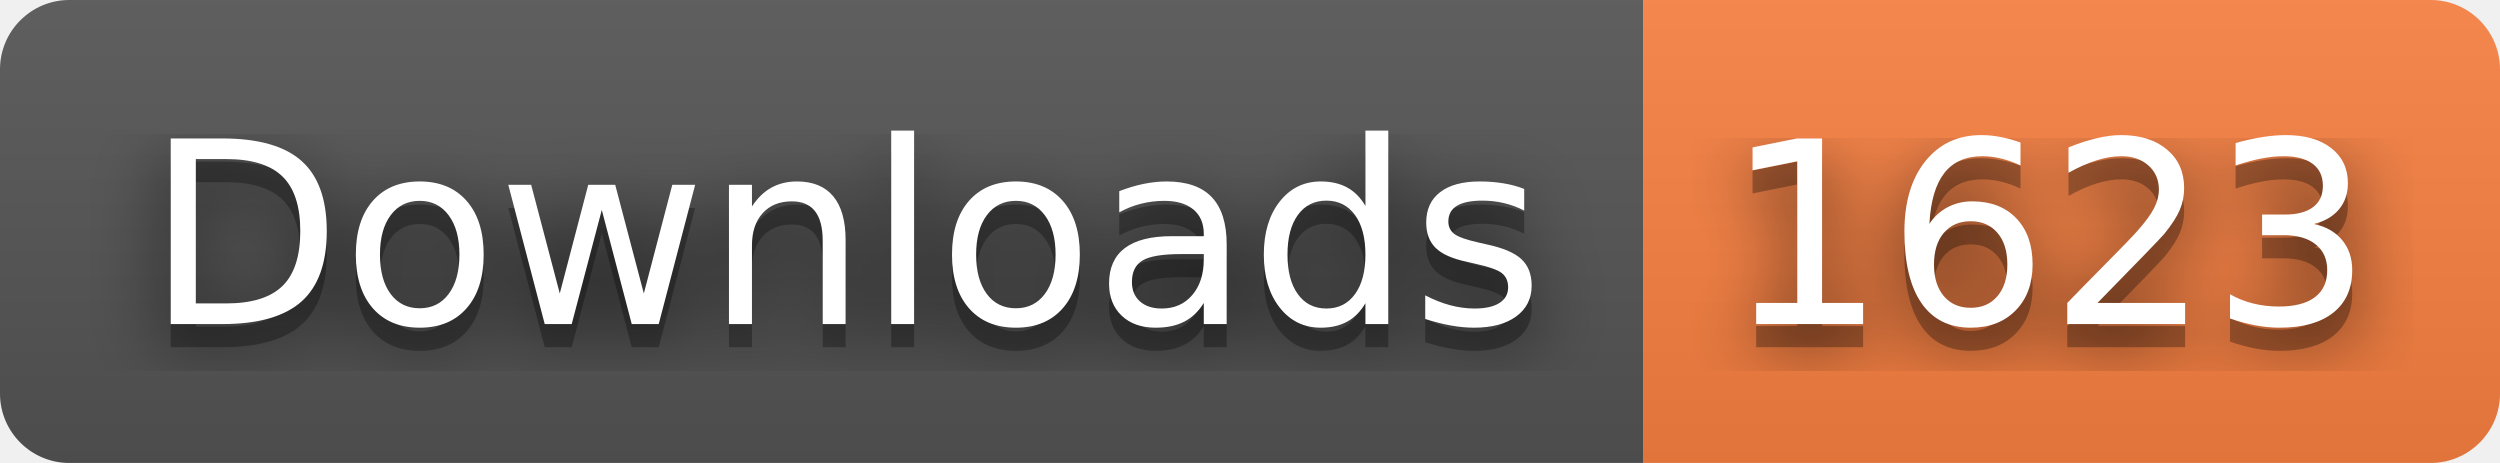
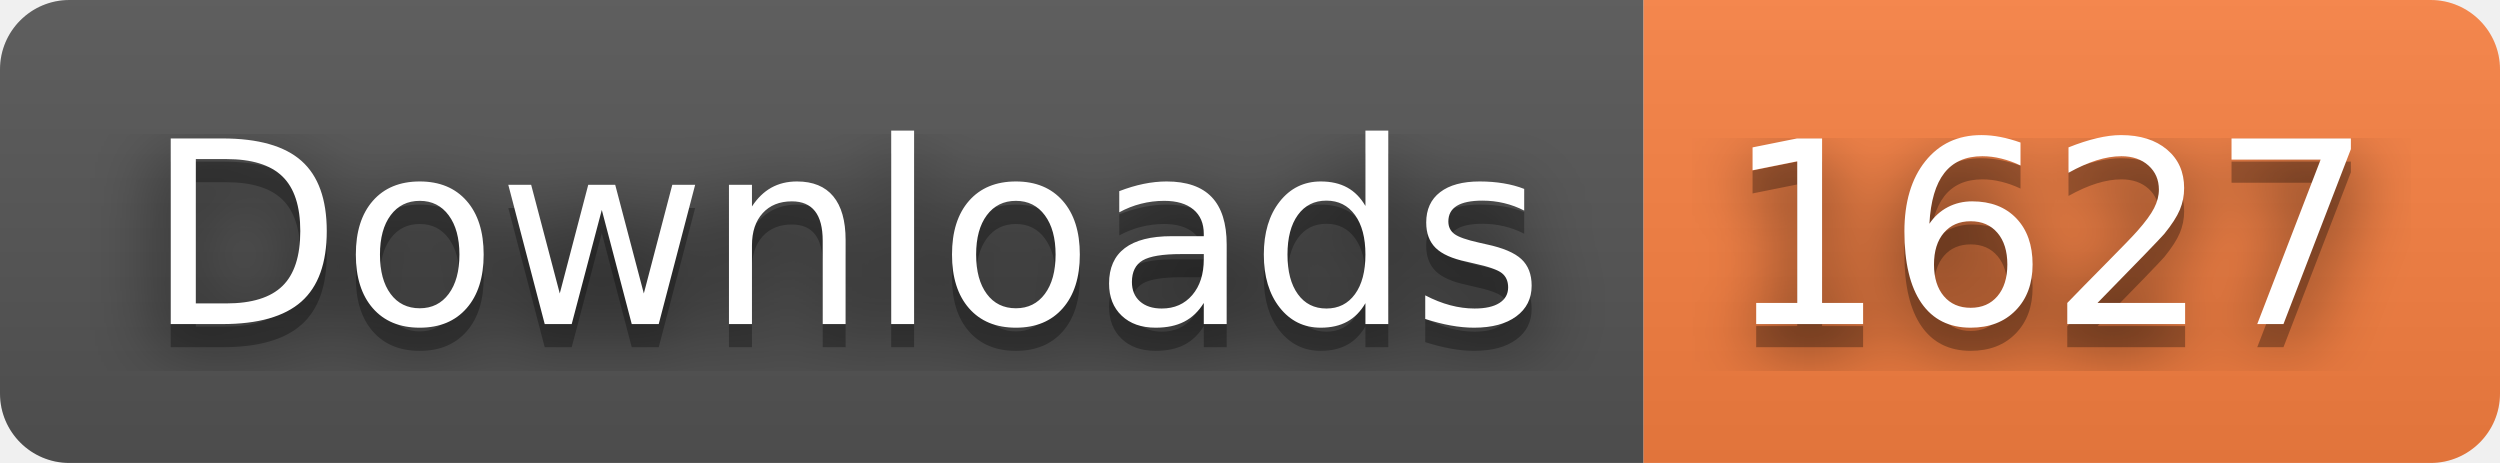
- <svg xmlns="http://www.w3.org/2000/svg" width="108" height="20" role="img" aria-label="Downloads: 1623">
+ <svg xmlns="http://www.w3.org/2000/svg" width="108" height="20" role="img" aria-label="Downloads: 1627">
  <filter id="blur">
    <feGaussianBlur stdDeviation="16" />
  </filter>
  <linearGradient id="s" x2="0" y2="100%">
    <stop offset="0" stop-color="#bbb" stop-opacity=".1" />
    <stop offset="1" stop-opacity=".1" />
  </linearGradient>
  <clipPath id="r">
    <rect width="108" height="20" rx="3" />
  </clipPath>
  <g clip-path="url(#r)">
    <rect width="71" height="20" fill="#555" />
    <rect x="71" width="37" height="20" fill="#fa8142" />
    <rect width="108" height="20" fill="url(#s)" />
  </g>
  <g fill="#fff" text-anchor="middle" font-family="Verdana,Geneva,DejaVu Sans,sans-serif" text-rendering="geometricPrecision" font-size="110">
    <g transform="scale(.1)">
      <g aria-hidden="true" fill="#010101">
        <text x="365" y="150" fill-opacity=".8" filter="url(#blur)" textLength="610">Downloads</text>
        <text x="365" y="150" fill-opacity=".3" textLength="610">Downloads</text>
      </g>
      <text x="365" y="140" textLength="610">Downloads</text>
    </g>
    <g transform="scale(.1)">
      <g aria-hidden="true" fill="#010101">
-         <text x="885" y="150" fill-opacity=".8" filter="url(#blur)" textLength="270">1623</text>
-         <text x="885" y="150" fill-opacity=".3" textLength="270">1623</text>
+         <text x="885" y="150" fill-opacity=".8" filter="url(#blur)" textLength="270">1627</text>
+         <text x="885" y="150" fill-opacity=".3" textLength="270">1627</text>
      </g>
-       <text x="885" y="140" textLength="270">1623</text>
+       <text x="885" y="140" textLength="270">1627</text>
    </g>
  </g>
</svg>
